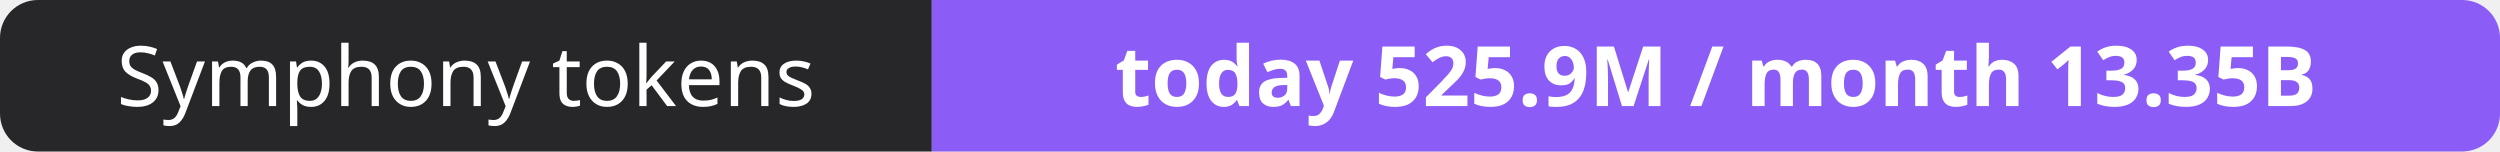
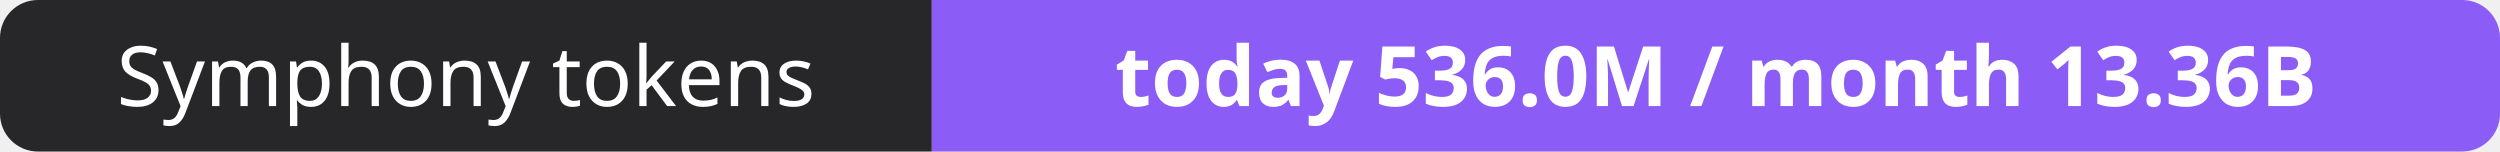
- <svg xmlns="http://www.w3.org/2000/svg" width="330" height="20" role="img" aria-label="Symphony tokens: today 525.9M / month 13.35B">
+ <svg xmlns="http://www.w3.org/2000/svg" width="330" height="20" role="img" aria-label="Symphony tokens: today 536.0M / month 13.36B">
  <clipPath id="r">
    <rect width="330" height="20" rx="5" fill="#fff" />
  </clipPath>
  <g clip-path="url(#r)">
    <rect width="123" height="20" fill="#27272a" />
    <rect x="123" width="207" height="20" fill="#8b5cf6" />
  </g>
  <g fill="#fff" text-anchor="middle" font-family="Verdana,Geneva,sans-serif" font-size="11">
    <text x="61.5" y="14">Symphony tokens</text>
-     <text x="226.5" y="14" font-weight="700">today 525.9M / month 13.35B</text>
+     <text x="226.5" y="14" font-weight="700">today 536.0M / month 13.36B</text>
  </g>
</svg>
